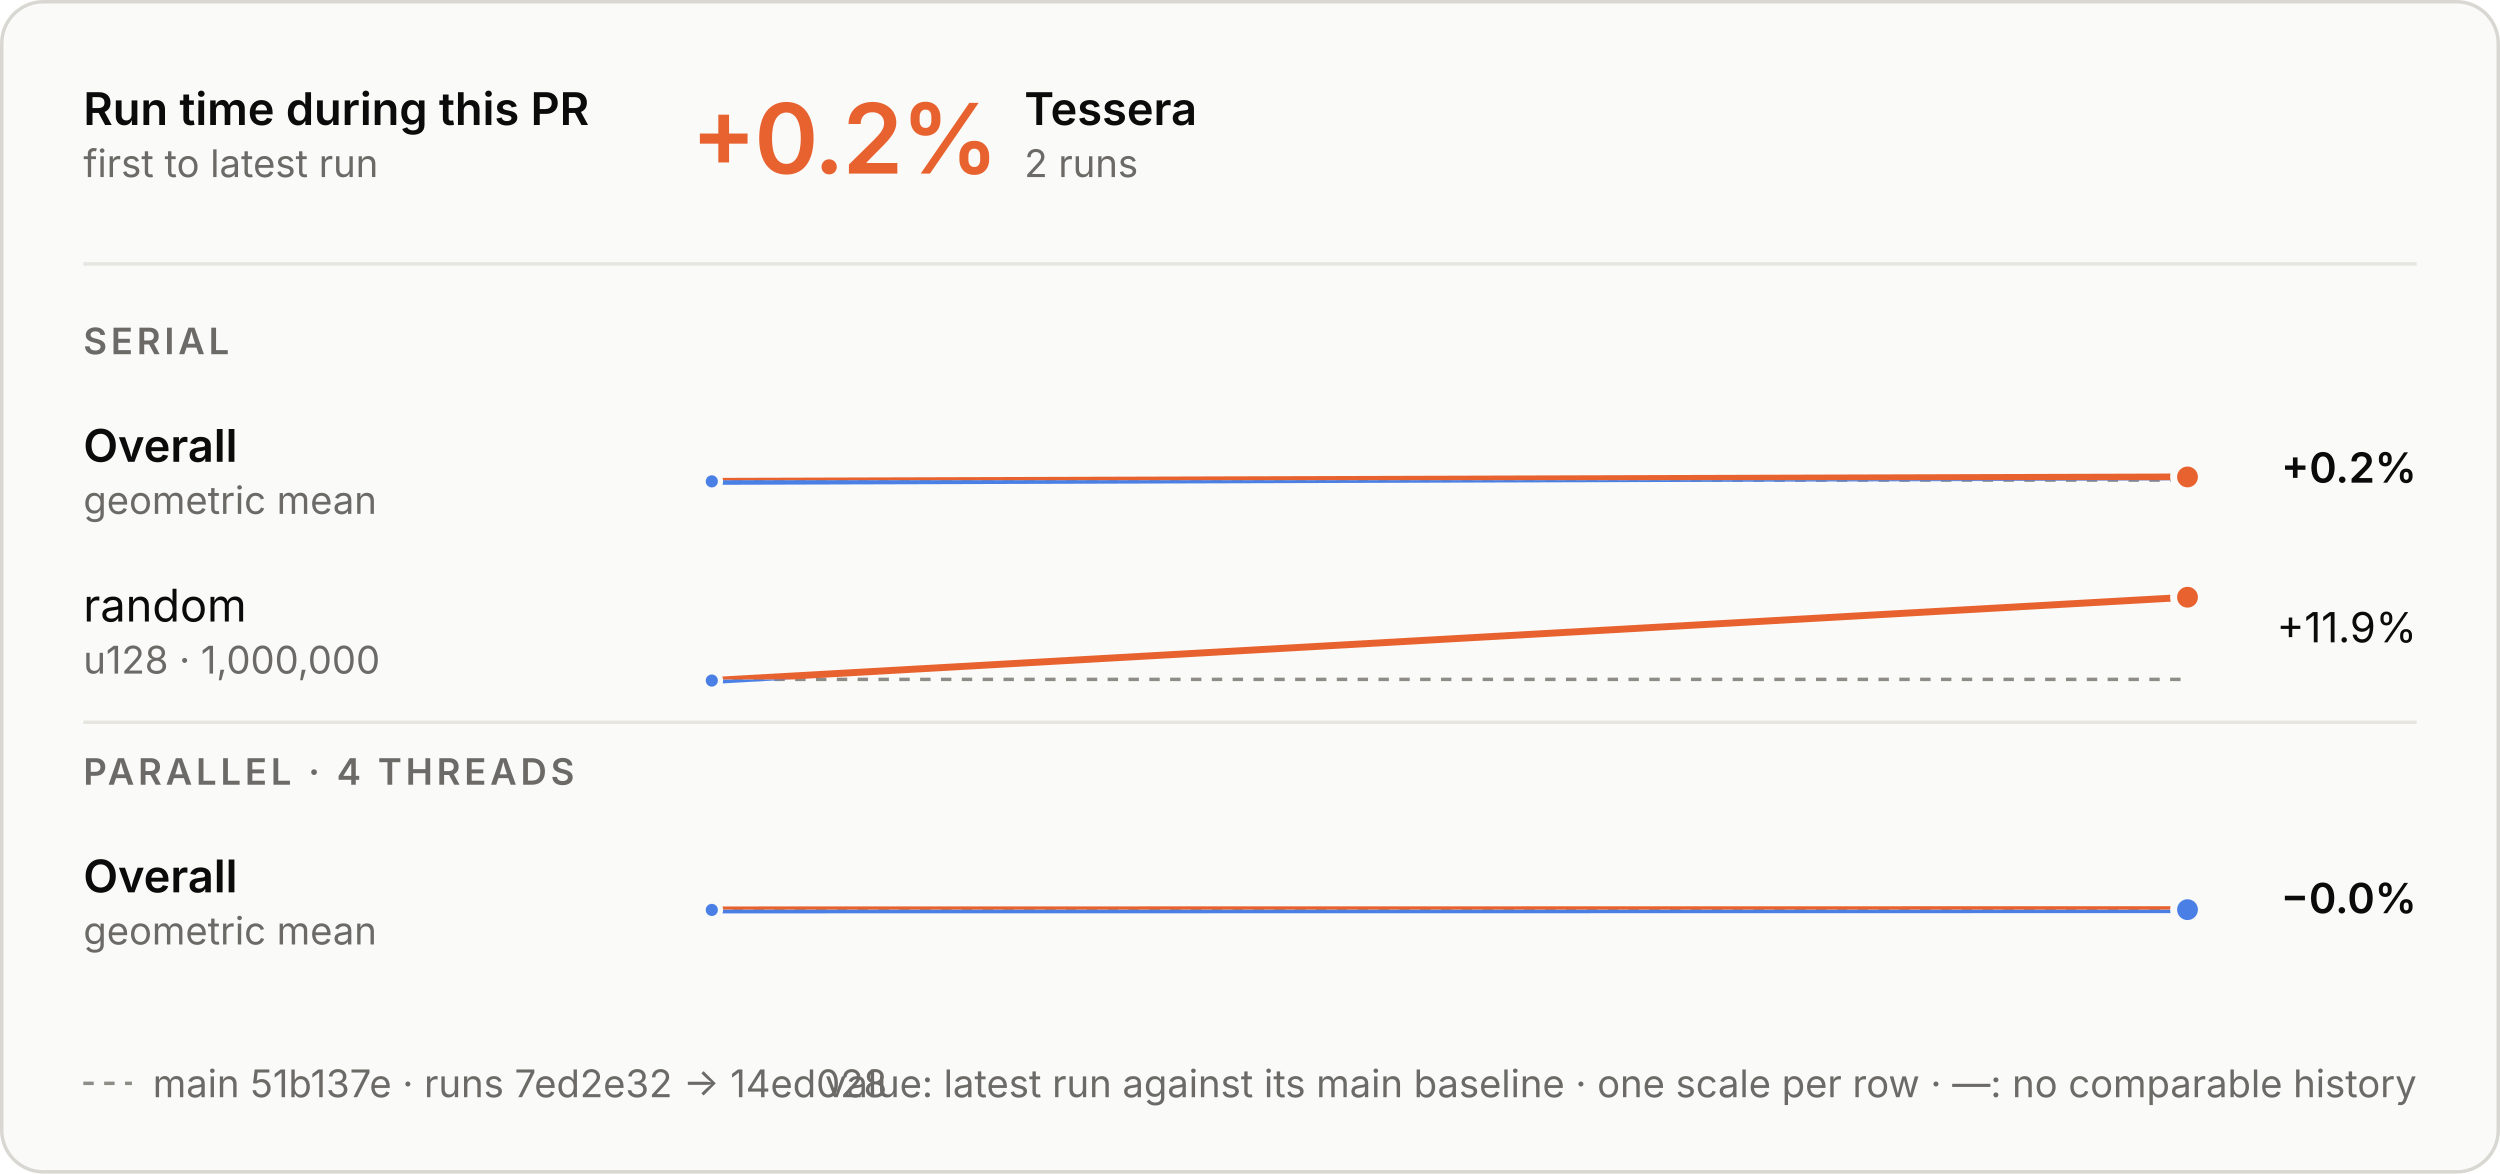
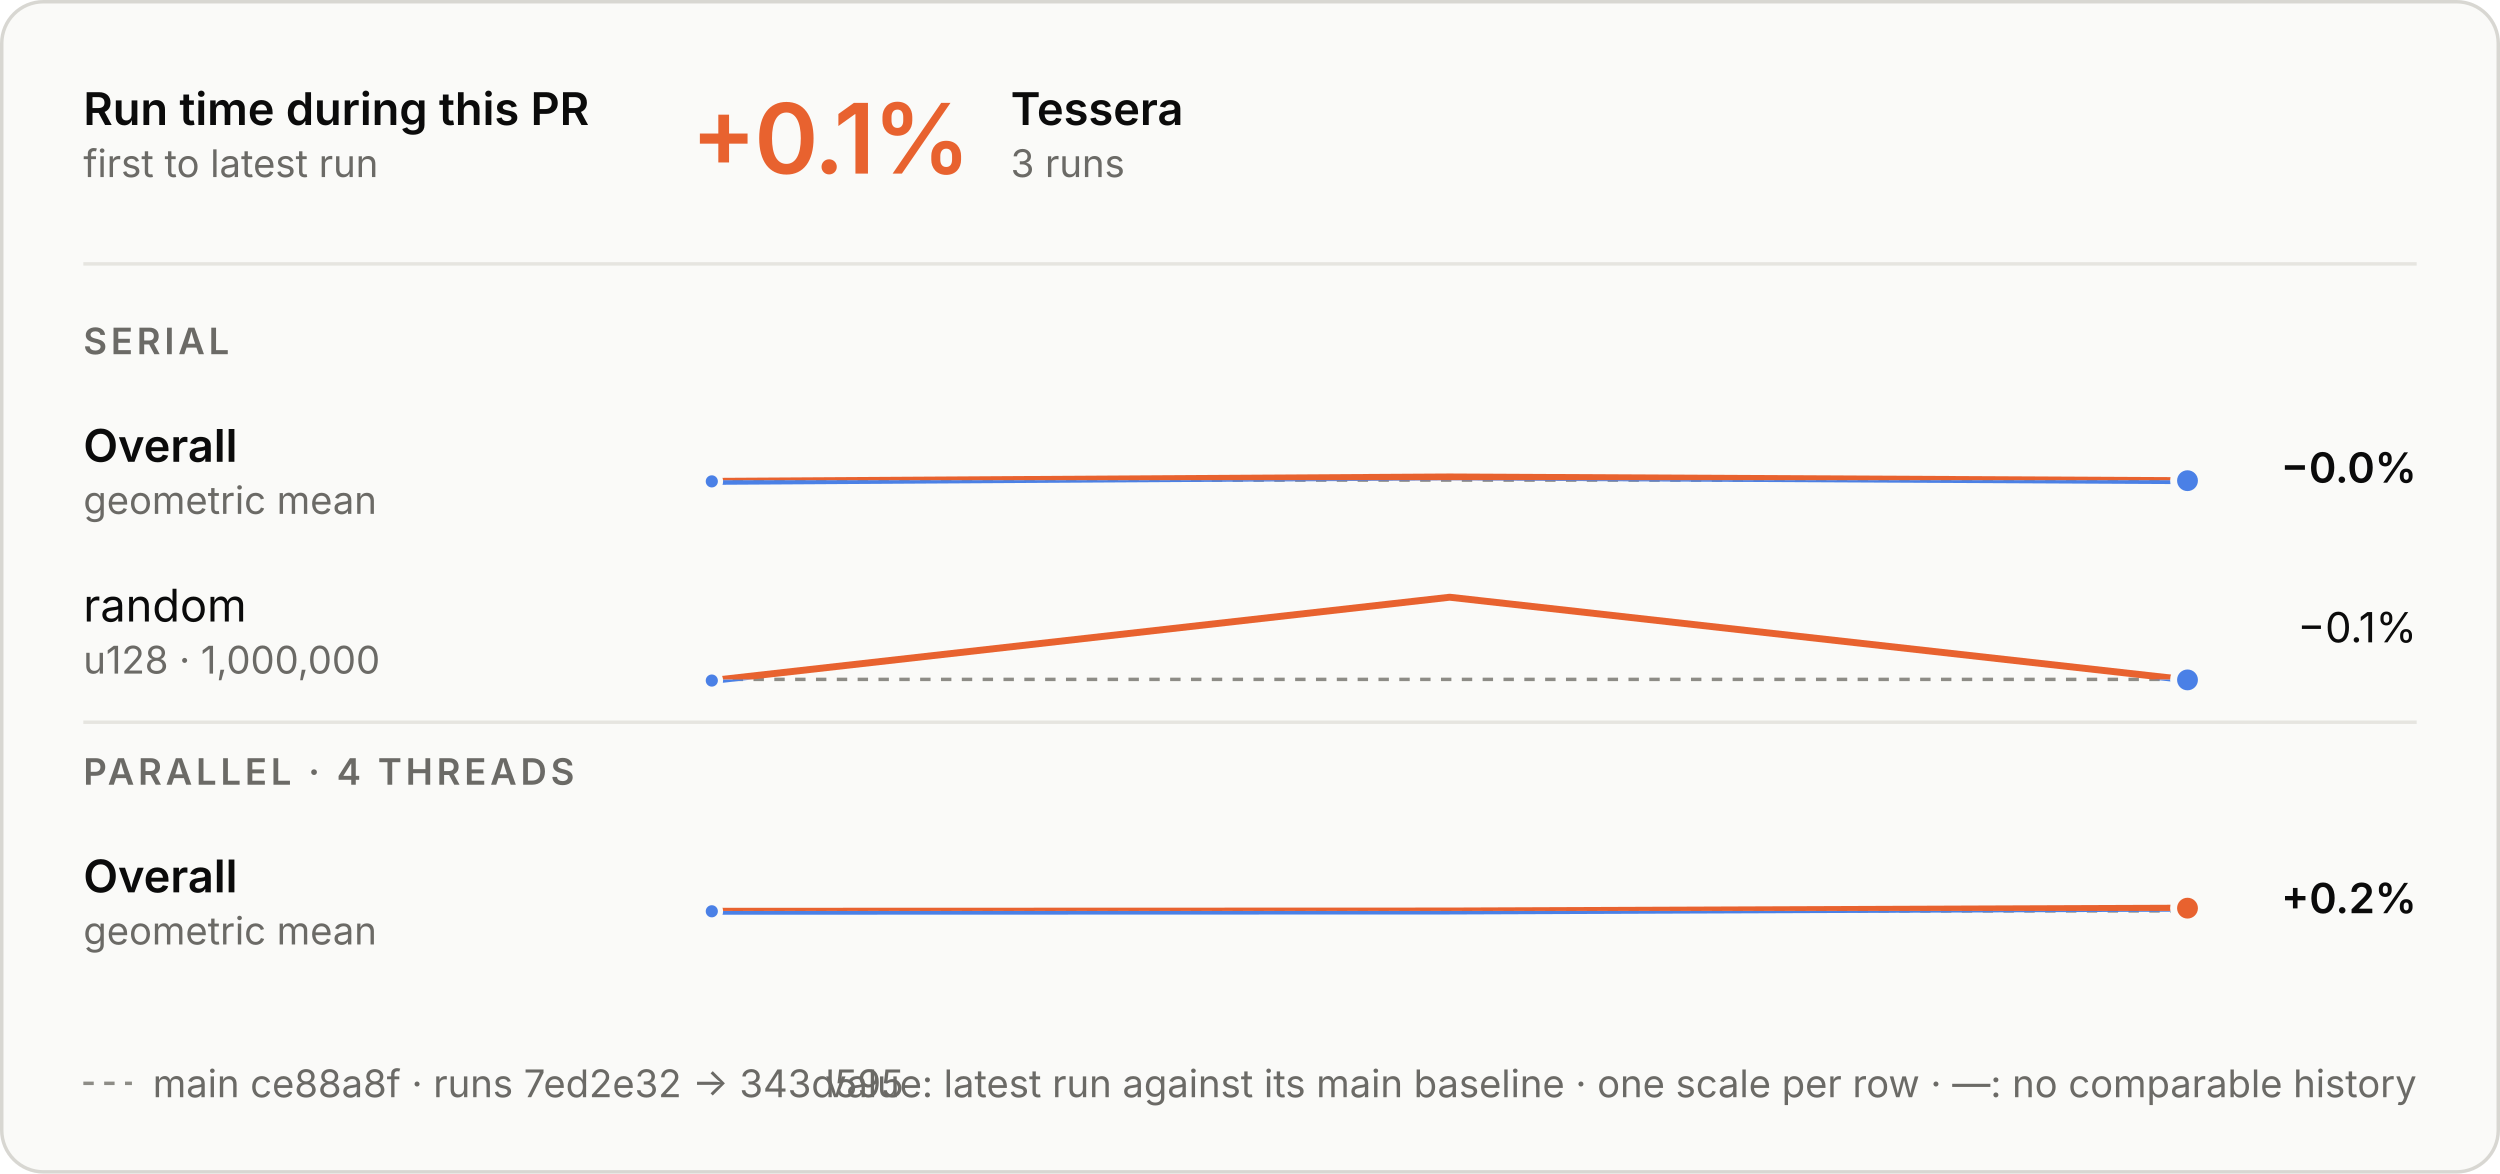
<svg xmlns="http://www.w3.org/2000/svg" aria-describedby="d" aria-labelledby="t" role="img" style="font-family:Inter, -apple-system, BlinkMacSystemFont, &quot;Segoe UI&quot;, Helvetica, Arial, sans-serif;font-size:13px;background:none" viewBox="0 0 720 338" height="338" width="720" text-anchor="middle" font-size="10" font-family="system-ui, sans-serif" fill="currentColor" class="benchmark-figure">
  <style>:where(.benchmark-figure) {
  --plot-background: white;
  display: block;
  height: auto;
  height: intrinsic;
  max-width: 100%;
}
:where(.benchmark-figure text),
:where(.benchmark-figure tspan) {
  white-space: pre;
}</style>
  <g class="figure-fill-panel figure-stroke-border" stroke="#d8d7d2" fill="#fafaf8" aria-label="rect">
    <rect rx="12" height="337" width="719" y="0.5" x="0.5" />
  </g>
  <style>
    .benchmark-figure { font-feature-settings: "tnum", "cv11"; }
    .benchmark-figure [font-size="10.5"] { letter-spacing: 1.1px; }
    .benchmark-figure [font-size="28"] { font-feature-settings: "pnum"; letter-spacing: -.6px; }
    @media (prefers-color-scheme: dark) { .benchmark-figure .figure-fill-panel { fill: #1e1e1d; }
.benchmark-figure .figure-fill-ink { fill: #e8e7e3; }
.benchmark-figure .figure-fill-muted { fill: #a3a29b; }
.benchmark-figure .figure-stroke-border { stroke: #3a3a37; }
.benchmark-figure .figure-stroke-axis { stroke: #6f6e69; }
.benchmark-figure .figure-stroke-panel { stroke: #1e1e1d; }
.benchmark-figure .figure-stroke-rule { stroke: #30302e; } }
    html:not(.dark) .benchmark-figure .figure-fill-panel { fill: #fafaf8; }
html.dark .benchmark-figure .figure-fill-panel { fill: #1e1e1d; }
html:not(.dark) .benchmark-figure .figure-fill-ink { fill: #0b0b0b; }
html.dark .benchmark-figure .figure-fill-ink { fill: #e8e7e3; }
html:not(.dark) .benchmark-figure .figure-fill-muted { fill: #6b6a66; }
html.dark .benchmark-figure .figure-fill-muted { fill: #a3a29b; }
html:not(.dark) .benchmark-figure .figure-stroke-border { stroke: #d8d7d2; }
html.dark .benchmark-figure .figure-stroke-border { stroke: #3a3a37; }
html:not(.dark) .benchmark-figure .figure-stroke-axis { stroke: #8d8c86; }
html.dark .benchmark-figure .figure-stroke-axis { stroke: #6f6e69; }
html:not(.dark) .benchmark-figure .figure-stroke-panel { stroke: #fafaf8; }
html.dark .benchmark-figure .figure-stroke-panel { stroke: #1e1e1d; }
html:not(.dark) .benchmark-figure .figure-stroke-rule { stroke: #e6e5e0; }
html.dark .benchmark-figure .figure-stroke-rule { stroke: #30302e; }
  </style>
  <g class="figure-stroke-axis" stroke-dasharray="3 3" stroke="#8d8c86" aria-label="rule">
    <line y2="138.271" y1="138.271" x2="630" x1="205" />
  </g>
  <clipPath id="benchmark-clip-0">
    <rect height="14.729" width="425" y="138.271" x="205" />
  </clipPath>
  <g clip-path="url(#benchmark-clip-0)" aria-label="line">
    <g stroke-linecap="round" stroke-linejoin="round" stroke-width="2" stroke="#4a80e6" fill="none">
-       <path d="M205,138.637L630,137.363" />
+       <path d="M205,138.637L417.5,137.363L630,138.435" />
    </g>
  </g>
  <clipPath id="benchmark-clip-1">
    <rect height="15.271" width="425" y="123" x="205" />
  </clipPath>
  <g clip-path="url(#benchmark-clip-1)" aria-label="line">
    <g stroke-linecap="round" stroke-linejoin="round" stroke-width="2" stroke="#e8622f" fill="none">
-       <path d="M205,138.637L630,137.363" />
+       <path d="M205,138.637L417.5,137.363L630,138.435" />
    </g>
  </g>
  <g class="figure-stroke-panel" stroke-width="1.5" stroke="#fafaf8" fill="#4a80e6" aria-label="dot">
    <circle r="2.5" cy="138.637" cx="205" />
  </g>
-   <g class="figure-stroke-panel" stroke-width="2" stroke="#fafaf8" fill="#e8622f" aria-label="dot">
-     <circle r="4" cy="137.363" cx="630" />
+   <g class="figure-stroke-panel" stroke-width="2" stroke="#fafaf8" fill="#4a80e6" aria-label="dot">
+     <circle r="4" cy="138.435" cx="630" />
  </g>
  <g class="figure-stroke-axis" stroke-dasharray="3 3" stroke="#8d8c86" aria-label="rule">
    <line y2="195.665" y1="195.665" x2="630" x1="205" />
  </g>
  <clipPath id="benchmark-clip-2">
    <rect height="3.335" width="425" y="195.665" x="205" />
  </clipPath>
  <g clip-path="url(#benchmark-clip-2)" aria-label="line">
    <g stroke-linecap="round" stroke-linejoin="round" stroke-width="2" stroke="#4a80e6" fill="none">
-       <path d="M205,196L630,172" />
+       <path d="M205,196L417.5,172L630,195.811" />
    </g>
  </g>
  <clipPath id="benchmark-clip-3">
    <rect height="26.665" width="425" y="169" x="205" />
  </clipPath>
  <g clip-path="url(#benchmark-clip-3)" aria-label="line">
    <g stroke-linecap="round" stroke-linejoin="round" stroke-width="2" stroke="#e8622f" fill="none">
-       <path d="M205,196L630,172" />
+       <path d="M205,196L417.5,172L630,195.811" />
    </g>
  </g>
  <g class="figure-stroke-panel" stroke-width="1.5" stroke="#fafaf8" fill="#4a80e6" aria-label="dot">
    <circle r="2.5" cy="196" cx="205" />
  </g>
-   <g class="figure-stroke-panel" stroke-width="2" stroke="#fafaf8" fill="#e8622f" aria-label="dot">
-     <circle r="4" cy="172" cx="630" />
+   <g class="figure-stroke-panel" stroke-width="2" stroke="#fafaf8" fill="#4a80e6" aria-label="dot">
+     <circle r="4" cy="195.811" cx="630" />
  </g>
  <g class="figure-stroke-axis" stroke-dasharray="3 3" stroke="#8d8c86" aria-label="rule">
-     <line y2="261.945" y1="261.945" x2="630" x1="205" />
+     <line y2="262.341" y1="262.341" x2="630" x1="205" />
  </g>
  <clipPath id="benchmark-clip-4">
-     <rect height="15.055" width="425" y="261.945" x="205" />
+     <rect height="14.659" width="425" y="262.341" x="205" />
  </clipPath>
  <g clip-path="url(#benchmark-clip-4)" aria-label="line">
    <g stroke-linecap="round" stroke-linejoin="round" stroke-width="2" stroke="#4a80e6" fill="none">
-       <path d="M205,262.055L630,261.981" />
+       <path d="M205,262.45L417.5,262.376L630,261.55" />
    </g>
  </g>
  <clipPath id="benchmark-clip-5">
-     <rect height="14.945" width="425" y="247" x="205" />
+     <rect height="15.341" width="425" y="247" x="205" />
  </clipPath>
  <g clip-path="url(#benchmark-clip-5)" aria-label="line">
    <g stroke-linecap="round" stroke-linejoin="round" stroke-width="2" stroke="#e8622f" fill="none">
-       <path d="M205,262.055L630,261.981" />
+       <path d="M205,262.45L417.5,262.376L630,261.55" />
    </g>
  </g>
  <g class="figure-stroke-panel" stroke-width="1.5" stroke="#fafaf8" fill="#4a80e6" aria-label="dot">
-     <circle r="2.5" cy="262.055" cx="205" />
+     <circle r="2.5" cy="262.45" cx="205" />
  </g>
-   <g class="figure-stroke-panel" stroke-width="2" stroke="#fafaf8" fill="#4a80e6" aria-label="dot">
-     <circle r="4" cy="261.981" cx="630" />
+   <g class="figure-stroke-panel" stroke-width="2" stroke="#fafaf8" fill="#e8622f" aria-label="dot">
+     <circle r="4" cy="261.55" cx="630" />
  </g>
  <g class="figure-fill-ink" font-weight="600" font-size="13" text-anchor="start" fill="#0b0b0b" aria-label="text">
    <text transform="translate(24,36)">Run time during this PR</text>
  </g>
  <g class="figure-fill-muted" font-weight="400" font-size="11" text-anchor="start" fill="#6b6a66" aria-label="text">
    <text transform="translate(24,51)">first to latest run</text>
  </g>
  <g class="figure-stroke-rule" stroke="#e6e5e0" aria-label="rule">
    <line y2="76" y1="76" x2="696" x1="24" />
  </g>
  <g font-weight="600" font-size="28" text-anchor="start" fill="#e8622f" aria-label="text">
-     <text transform="translate(199,50)">+0.2%</text>
+     <text transform="translate(199,50)">+0.1%</text>
  </g>
  <g class="figure-fill-ink" font-weight="600" font-size="13" text-anchor="start" fill="#0b0b0b" aria-label="text">
-     <text transform="translate(295,36)">Tessera</text>
+     <text transform="translate(291.08,36)">Tessera</text>
  </g>
  <g class="figure-fill-muted" font-weight="400" font-size="11" text-anchor="start" fill="#6b6a66" aria-label="text">
-     <text transform="translate(295,51)">2 runs</text>
+     <text transform="translate(291.08,51)">3 runs</text>
  </g>
  <g class="figure-fill-muted" font-weight="600" font-size="10.5" text-anchor="start" fill="#6b6a66" aria-label="text">
    <text transform="translate(24,102)">SERIAL</text>
  </g>
  <g class="figure-fill-ink" font-weight="600" font-size="13" text-anchor="start" fill="#0b0b0b" aria-label="text">
    <text transform="translate(24,133)">Overall</text>
  </g>
  <g class="figure-fill-muted" font-weight="400" font-size="11" text-anchor="start" fill="#6b6a66" aria-label="text">
    <text transform="translate(24,148)">geometric mean</text>
  </g>
  <g class="figure-fill-ink" font-weight="600" font-size="12" text-anchor="end" fill="#0b0b0b" aria-label="text">
-     <text transform="translate(696,139)">+0.2%</text>
+     <text transform="translate(696,139)">−0.0%</text>
  </g>
  <g class="figure-fill-ink" font-weight="400" font-size="13" text-anchor="start" fill="#0b0b0b" aria-label="text">
    <text transform="translate(24,179)">random</text>
  </g>
  <g class="figure-fill-muted" font-weight="400" font-size="11" text-anchor="start" fill="#6b6a66" aria-label="text">
    <text transform="translate(24,194)">u128 · 1,000,000</text>
  </g>
  <g class="figure-fill-ink" font-weight="400" font-size="12" text-anchor="end" fill="#0b0b0b" aria-label="text">
-     <text transform="translate(696,185)">+11.9%</text>
+     <text transform="translate(696,185)">−0.1%</text>
  </g>
  <g class="figure-stroke-rule" stroke="#e6e5e0" aria-label="rule">
    <line y2="208" y1="208" x2="696" x1="24" />
  </g>
  <g class="figure-fill-muted" font-weight="600" font-size="10.5" text-anchor="start" fill="#6b6a66" aria-label="text">
    <text transform="translate(24,226)">PARALLEL · 4 THREADS</text>
  </g>
  <g class="figure-fill-ink" font-weight="600" font-size="13" text-anchor="start" fill="#0b0b0b" aria-label="text">
    <text transform="translate(24,257)">Overall</text>
  </g>
  <g class="figure-fill-muted" font-weight="400" font-size="11" text-anchor="start" fill="#6b6a66" aria-label="text">
    <text transform="translate(24,272)">geometric mean</text>
  </g>
  <g class="figure-fill-ink" font-weight="600" font-size="12" text-anchor="end" fill="#0b0b0b" aria-label="text">
-     <text transform="translate(696,263)">−0.0%</text>
+     <text transform="translate(696,263)">+0.2%</text>
  </g>
  <g class="figure-stroke-axis" stroke-dasharray="3 3" stroke="#8d8c86" aria-label="rule">
    <line y2="312" y1="312" x2="38" x1="24" />
  </g>
  <g class="figure-fill-muted" font-weight="400" font-size="11" text-anchor="start" fill="#6b6a66" aria-label="text">
-     <text transform="translate(44,316)">main 51b137e · runs 7ed2e32 → 14ed028</text>
+     <text transform="translate(44,316)">main ce88a8f · runs 7ed2e32 → 343d595</text>
  </g>
  <g class="figure-fill-muted" font-weight="400" font-size="11" text-anchor="end" fill="#6b6a66" aria-label="text">
    <text transform="translate(696,316)">value: latest run against its main baseline · one scale per row · —: no comparable history</text>
  </g>
</svg>
